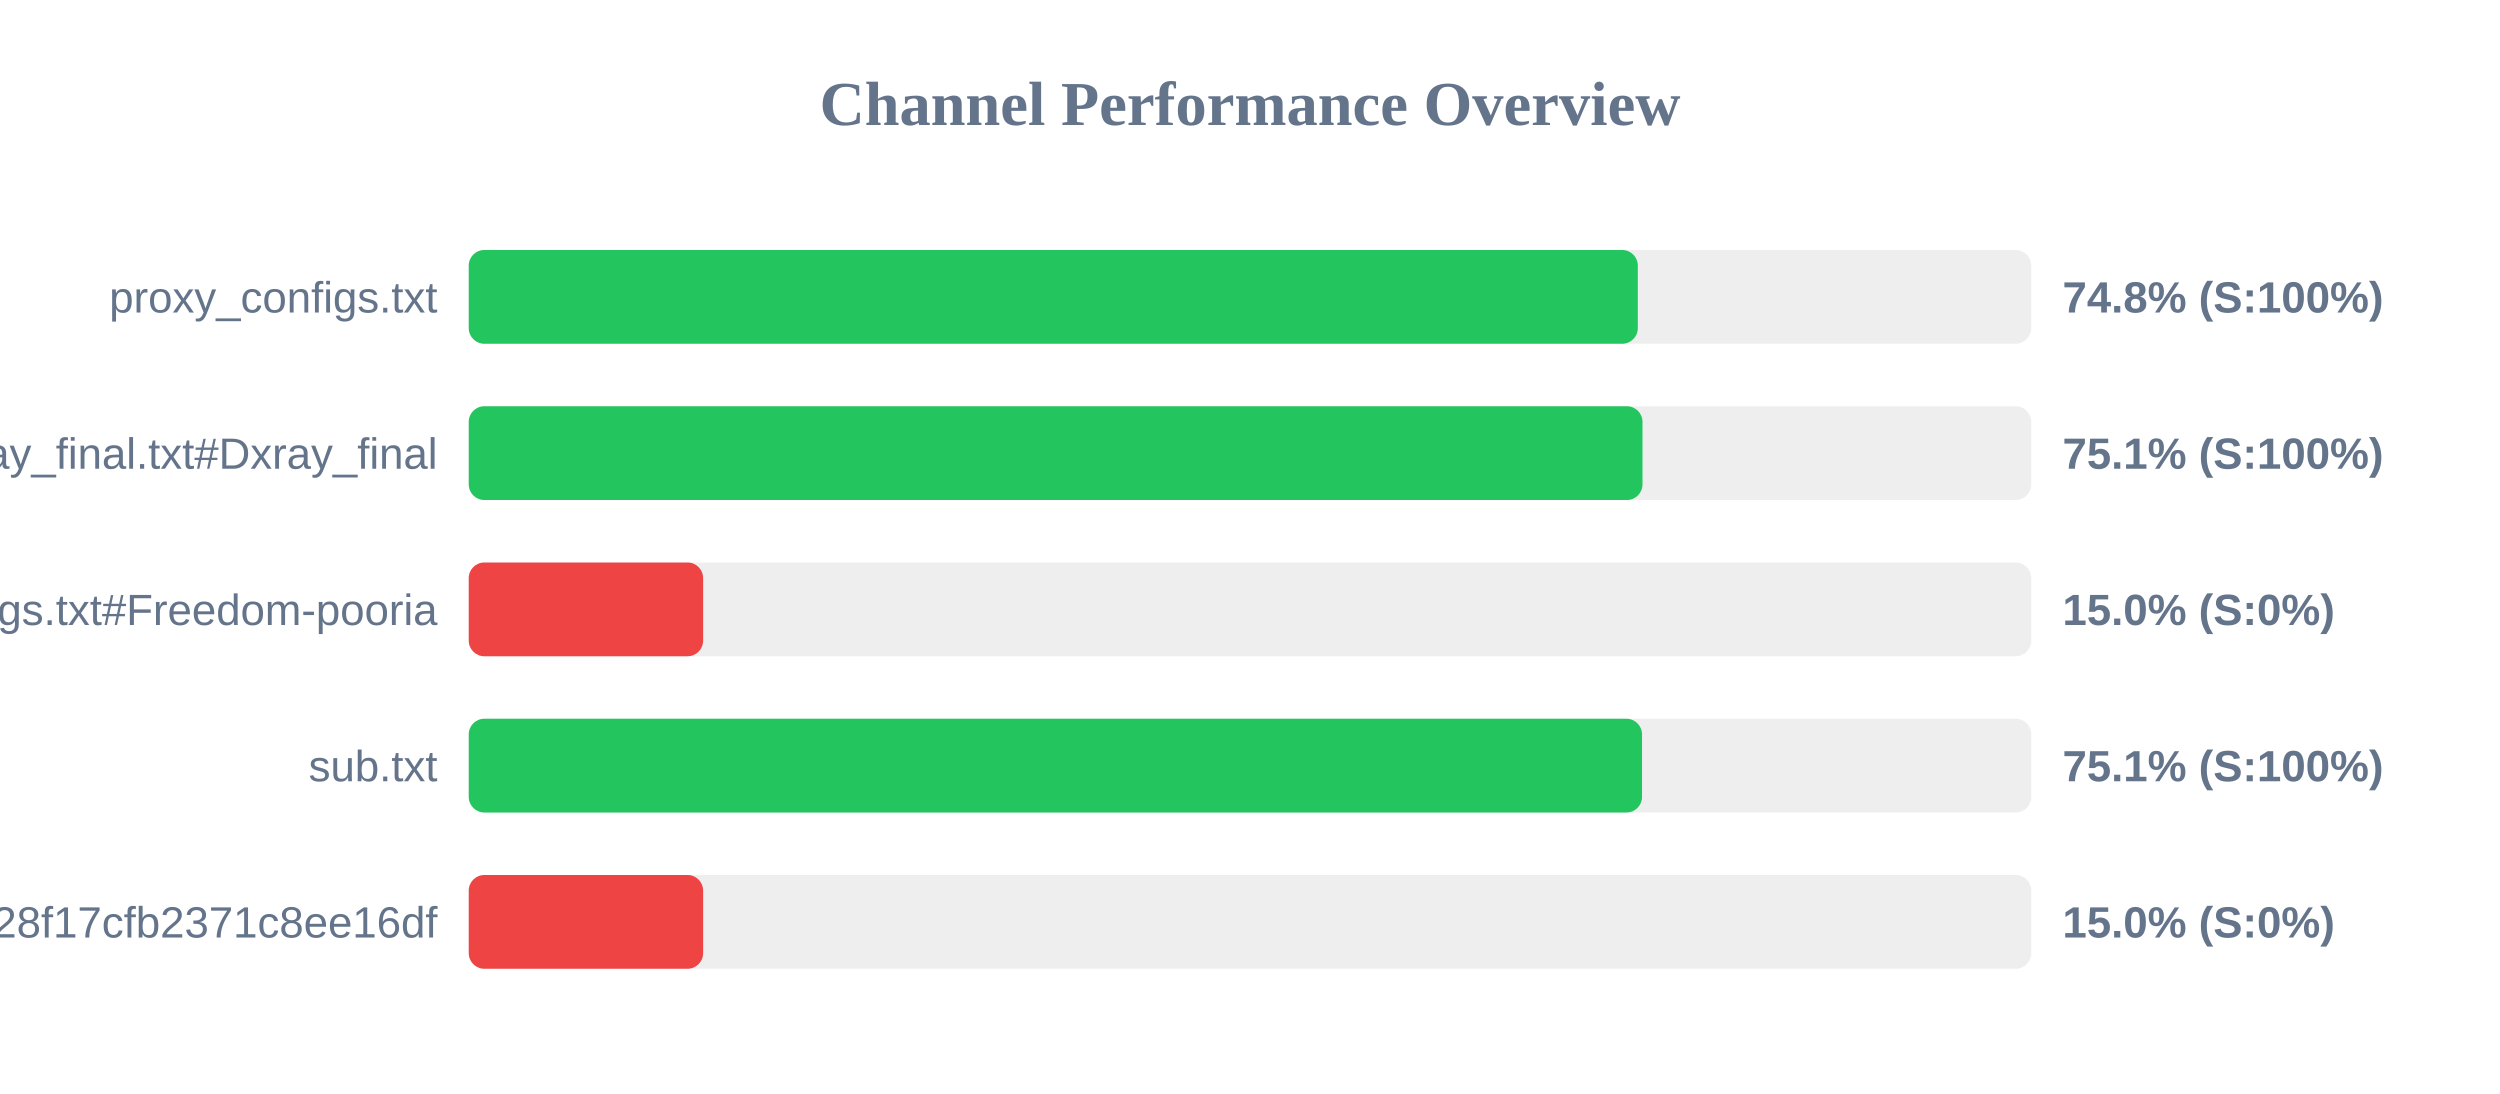
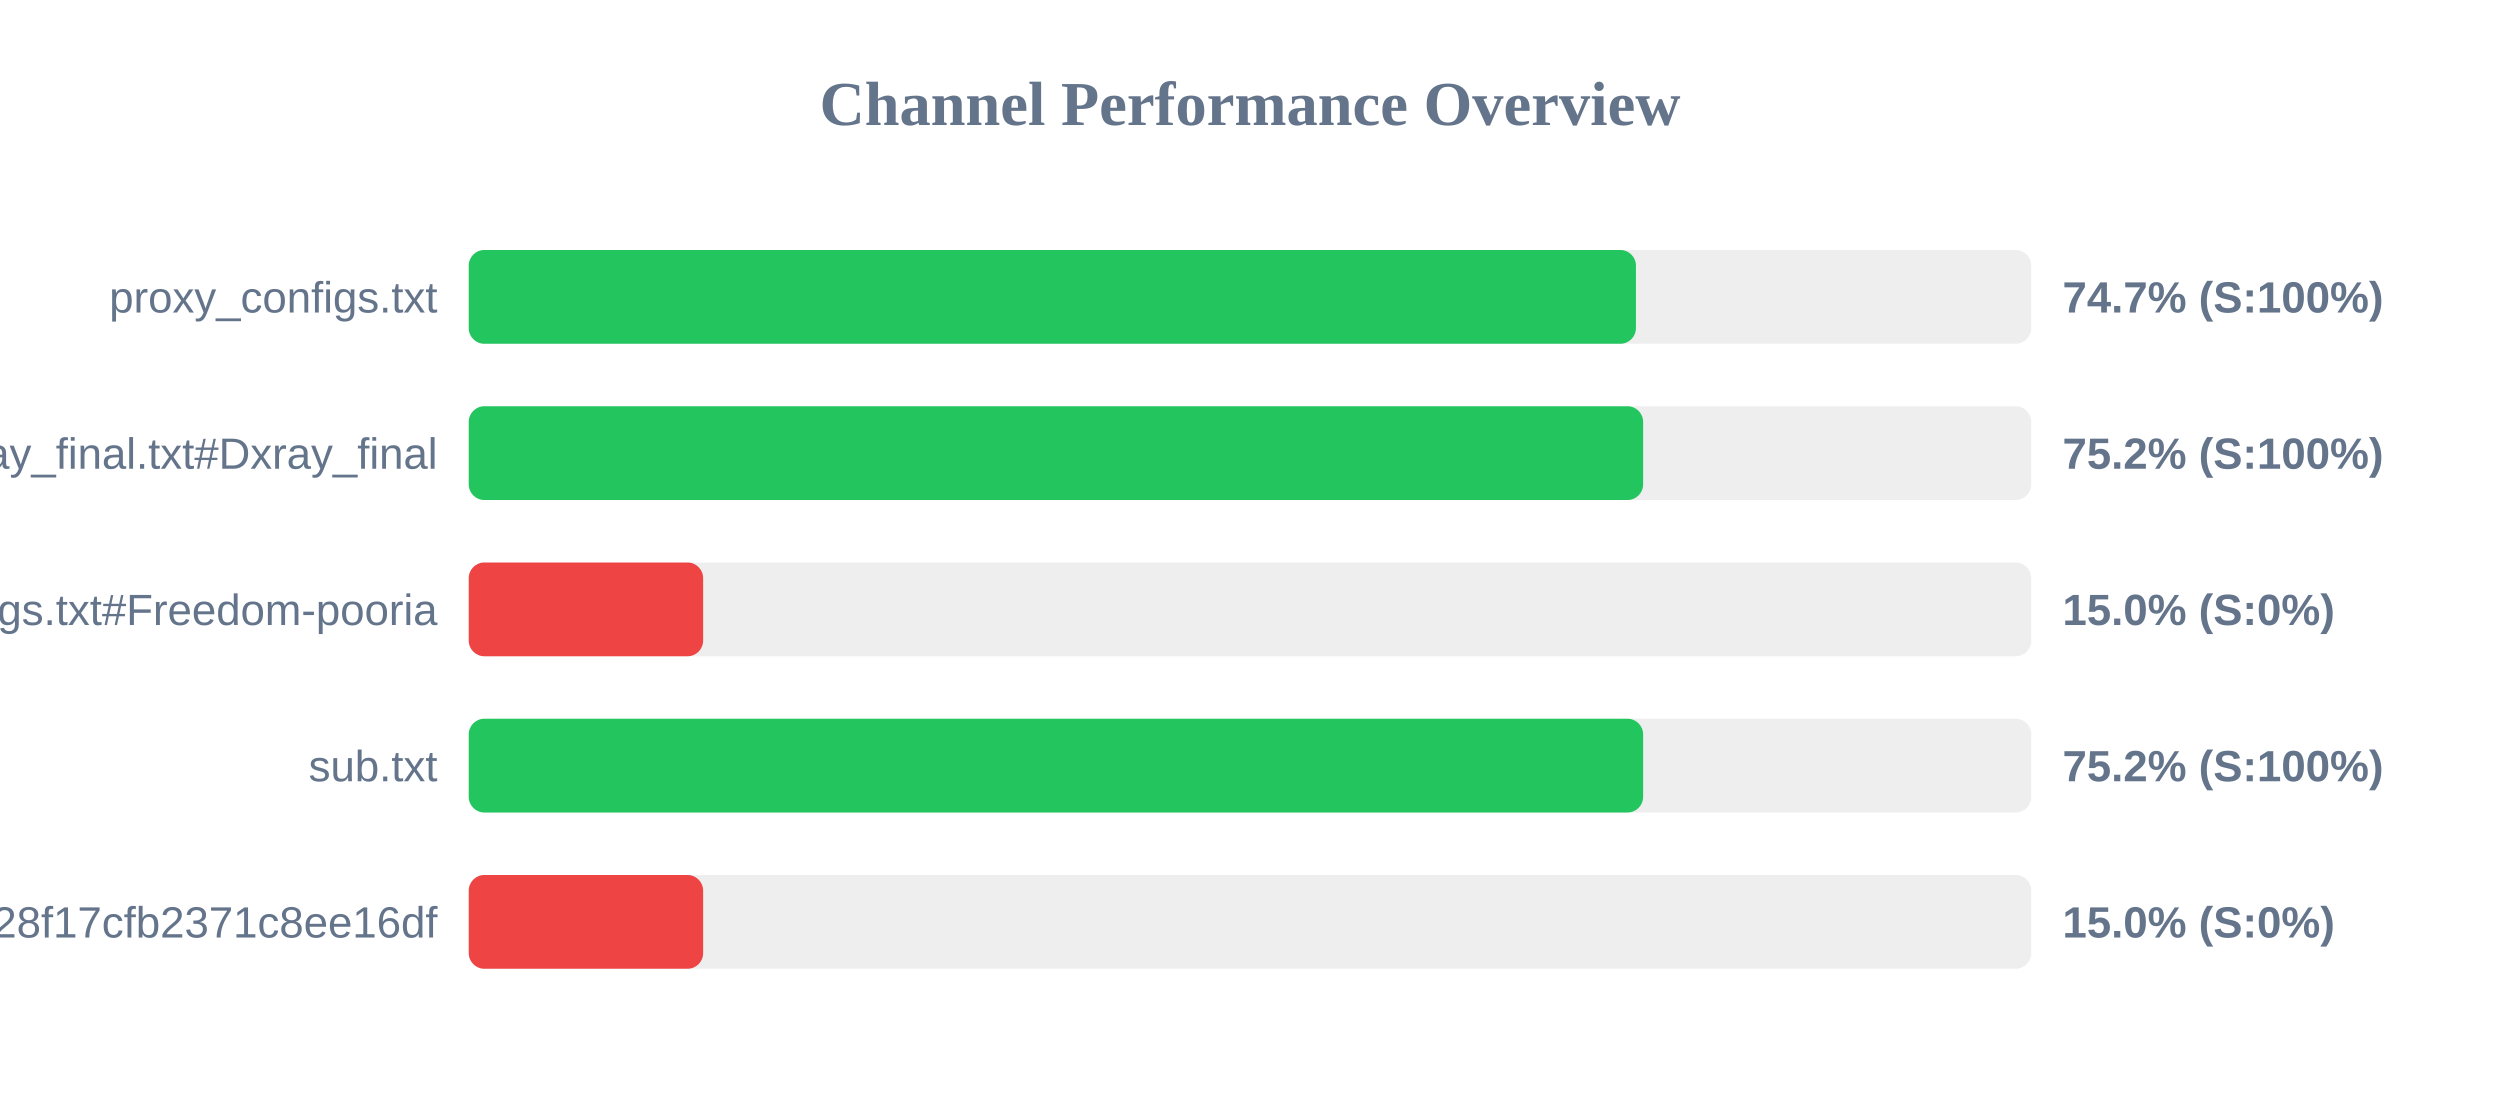
<svg xmlns="http://www.w3.org/2000/svg" width="800" height="350" version="1.1">
  <style>
        .row { font: 14px Arial; fill: #64748b; }
        .score { font: bold 14px Arial; fill: #64748b; }
    </style>
  <text x="400" y="40" text-anchor="middle" font-size="20px" font-weight="bold" fill="#64748b">Channel Performance Overview</text>
  <rect x="150" y="80" width="500" height="30" fill="#eee" rx="5" />
-   <rect x="150" y="80" width="374.1" height="30" fill="#22c55e" rx="5" />
+   <rect x="150" y="80" width="373.5" height="30" fill="#22c55e" rx="5" />
  <text x="140" y="100" text-anchor="end" class="row">proxy_configs.txt</text>
-   <text x="660" y="100" text-anchor="start" class="score">74.8% (S:100%)</text>
+   <text x="660" y="100" text-anchor="start" class="score">74.7% (S:100%)</text>
  <rect x="150" y="130" width="500" height="30" fill="#eee" rx="5" />
-   <rect x="150" y="130" width="375.6" height="30" fill="#22c55e" rx="5" />
+   <rect x="150" y="130" width="375.8" height="30" fill="#22c55e" rx="5" />
  <text x="140" y="150" text-anchor="end" class="row">xray_final.txt#Dxray_final</text>
-   <text x="660" y="150" text-anchor="start" class="score">75.1% (S:100%)</text>
+   <text x="660" y="150" text-anchor="start" class="score">75.2% (S:100%)</text>
  <rect x="150" y="180" width="500" height="30" fill="#eee" rx="5" />
  <rect x="150" y="180" width="75.0" height="30" fill="#ef4444" rx="5" />
  <text x="140" y="200" text-anchor="end" class="row">v2ray_configs.txt#Freedom-pooria</text>
  <text x="660" y="200" text-anchor="start" class="score">15.0% (S:0%)</text>
  <rect x="150" y="230" width="500" height="30" fill="#eee" rx="5" />
-   <rect x="150" y="230" width="375.45" height="30" fill="#22c55e" rx="5" />
+   <rect x="150" y="230" width="375.8" height="30" fill="#22c55e" rx="5" />
  <text x="140" y="250" text-anchor="end" class="row">sub.txt</text>
-   <text x="660" y="250" text-anchor="start" class="score">75.1% (S:100%)</text>
+   <text x="660" y="250" text-anchor="start" class="score">75.2% (S:100%)</text>
  <rect x="150" y="280" width="500" height="30" fill="#eee" rx="5" />
  <rect x="150" y="280" width="75.0" height="30" fill="#ef4444" rx="5" />
  <text x="140" y="300" text-anchor="end" class="row">?token=fedfed7b41b828f17cfb2371c8ee16df</text>
  <text x="660" y="300" text-anchor="start" class="score">15.0% (S:0%)</text>
</svg>
